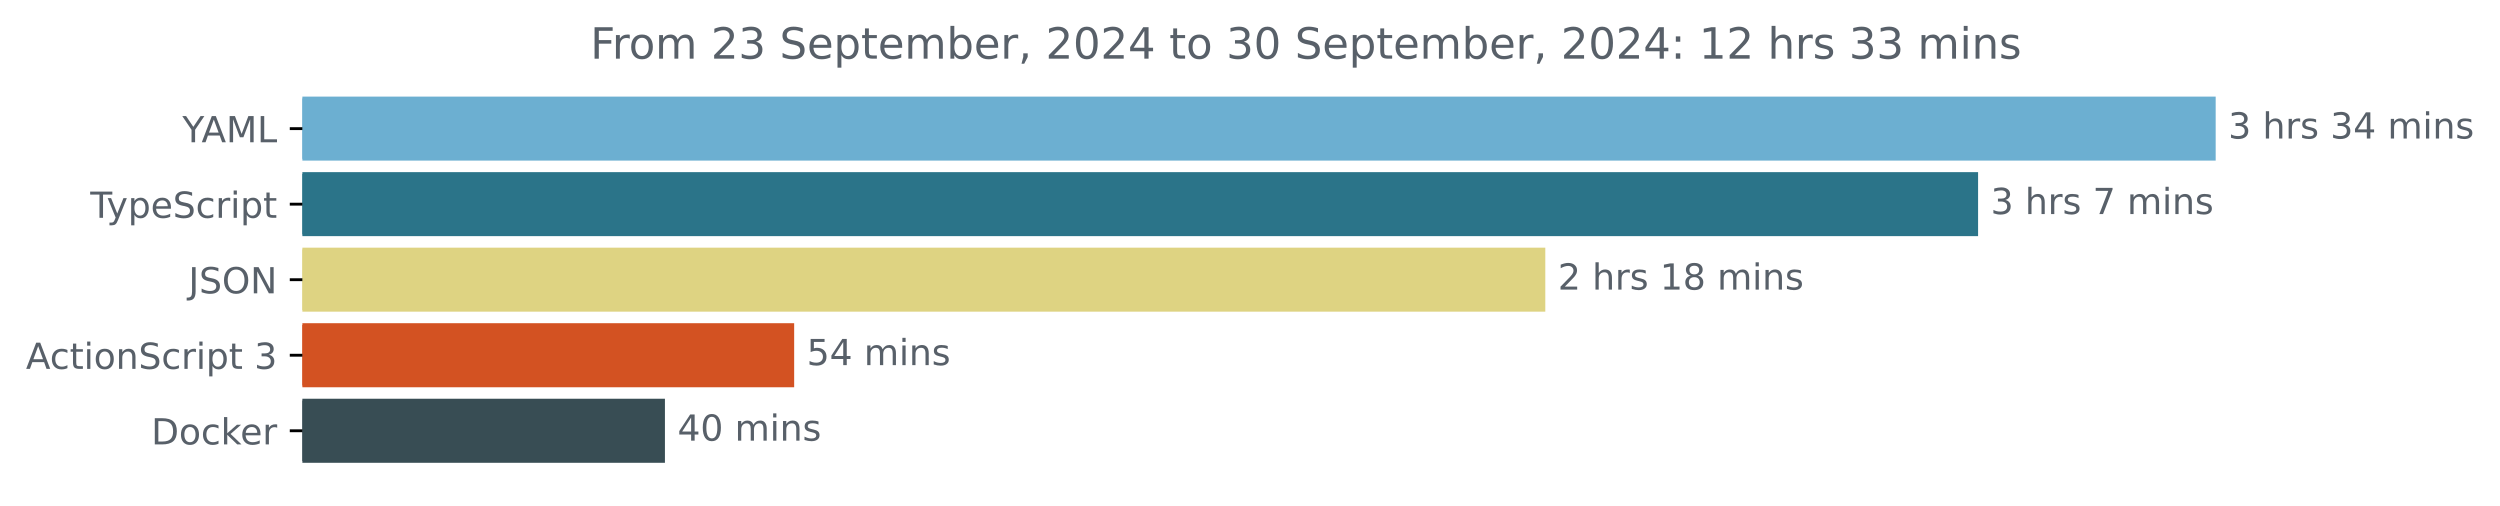
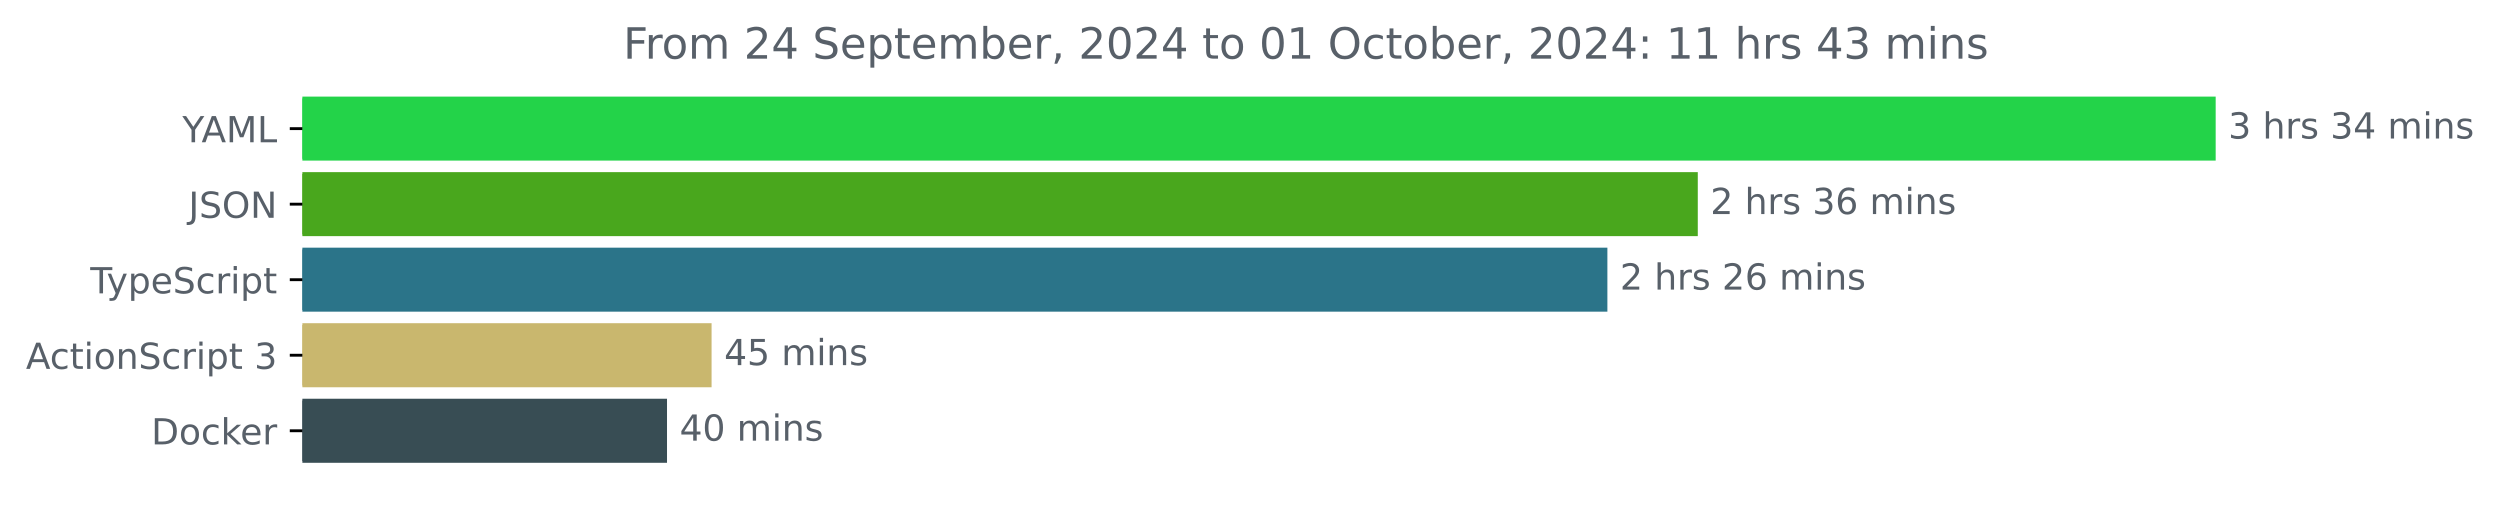
<svg xmlns="http://www.w3.org/2000/svg" xmlns:xlink="http://www.w3.org/1999/xlink" width="695.038pt" height="140.398pt" viewBox="0 0 695.038 140.398" version="1.1">
  <defs>
    <style type="text/css">*{stroke-linejoin: round; stroke-linecap: butt}</style>
  </defs>
  <g id="figure_1">
    <g id="patch_1">
      <path d="M 0 140.398  L 695.038 140.398  L 695.038 0  L 0 0  L 0 140.398  z " style="fill: none" />
    </g>
    <g id="axes_1">
      <g id="patch_2">
-         <path d="M 84.064 27.358  L 615.493 27.358  L 615.493 44.158  L 84.064 44.158  z " clip-path="url(#p080de1dd35)" style="fill: #6cafd1; stroke: #6cafd1; stroke-linejoin: miter" />
+         <path d="M 84.064 27.358  L 615.493 27.358  L 615.493 44.158  L 84.064 44.158  z " clip-path="url(#pb924371f40)" style="fill: #23d349; stroke: #23d349; stroke-linejoin: miter" />
      </g>
      <g id="patch_3">
-         <path d="M 84.064 48.358  L 549.438 48.358  L 549.438 65.158  L 84.064 65.158  z " clip-path="url(#p080de1dd35)" style="fill: #2b7489; stroke: #2b7489; stroke-linejoin: miter" />
+         <path d="M 84.064 48.358  L 471.51 48.358  L 471.51 65.158  L 84.064 65.158  z " clip-path="url(#pb924371f40)" style="fill: #49a71d; stroke: #49a71d; stroke-linejoin: miter" />
      </g>
      <g id="patch_4">
-         <path d="M 84.064 69.358  L 429.118 69.358  L 429.118 86.158  L 84.064 86.158  z " clip-path="url(#p080de1dd35)" style="fill: #ded382; stroke: #ded382; stroke-linejoin: miter" />
+         <path d="M 84.064 69.358  L 446.378 69.358  L 446.378 86.158  L 84.064 86.158  z " clip-path="url(#pb924371f40)" style="fill: #2b7489; stroke: #2b7489; stroke-linejoin: miter" />
      </g>
      <g id="patch_5">
-         <path d="M 84.064 90.358  L 220.289 90.358  L 220.289 107.158  L 84.064 107.158  z " clip-path="url(#p080de1dd35)" style="fill: #d35222; stroke: #d35222; stroke-linejoin: miter" />
+         <path d="M 84.064 90.358  L 197.331 90.358  L 197.331 107.158  L 84.064 107.158  z " clip-path="url(#pb924371f40)" style="fill: #c9b76e; stroke: #c9b76e; stroke-linejoin: miter" />
      </g>
      <g id="patch_6">
-         <path d="M 84.064 111.358  L 184.362 111.358  L 184.362 128.158  L 84.064 128.158  z " clip-path="url(#p080de1dd35)" style="fill: #384d54; stroke: #384d54; stroke-linejoin: miter" />
+         <path d="M 84.064 111.358  L 184.94 111.358  L 184.94 128.158  L 84.064 128.158  z " clip-path="url(#pb924371f40)" style="fill: #384d54; stroke: #384d54; stroke-linejoin: miter" />
      </g>
      <g id="matplotlib.axis_1" />
      <g id="matplotlib.axis_2">
        <g id="ytick_1">
          <g id="line2d_1">
            <defs>
-               <path id="m30a3b5ae13" d="M 0 0  L -3.5 0  " style="stroke: #000000; stroke-width: 0.8" />
+               <path id="m4e41f9a08e" d="M 0 0  L -3.5 0  " style="stroke: #000000; stroke-width: 0.8" />
            </defs>
            <g>
-               <use xlink:href="#m30a3b5ae13" x="84.064" y="35.758" style="stroke: #000000; stroke-width: 0.8" />
+               <use xlink:href="#m4e41f9a08e" x="84.064" y="35.758" style="stroke: #000000; stroke-width: 0.8" />
            </g>
          </g>
          <g id="text_1">
            <g style="fill: #586069" transform="translate(50.69062 39.55734) scale(0.1 -0.1)">
              <defs>
                <path id="DejaVuSans-59" d="M -13 4666  L 666 4666  L 1959 2747  L 3244 4666  L 3922 4666  L 2272 2222  L 2272 0  L 1638 0  L 1638 2222  L -13 4666  z " transform="scale(0.015625)" />
                <path id="DejaVuSans-41" d="M 2188 4044  L 1331 1722  L 3047 1722  L 2188 4044  z M 1831 4666  L 2547 4666  L 4325 0  L 3669 0  L 3244 1197  L 1141 1197  L 716 0  L 50 0  L 1831 4666  z " transform="scale(0.015625)" />
                <path id="DejaVuSans-4d" d="M 628 4666  L 1569 4666  L 2759 1491  L 3956 4666  L 4897 4666  L 4897 0  L 4281 0  L 4281 4097  L 3078 897  L 2444 897  L 1241 4097  L 1241 0  L 628 0  L 628 4666  z " transform="scale(0.015625)" />
                <path id="DejaVuSans-4c" d="M 628 4666  L 1259 4666  L 1259 531  L 3531 531  L 3531 0  L 628 0  L 628 4666  z " transform="scale(0.015625)" />
              </defs>
              <use xlink:href="#DejaVuSans-59" />
              <use xlink:href="#DejaVuSans-41" x="53.334" />
              <use xlink:href="#DejaVuSans-4d" x="121.742" />
              <use xlink:href="#DejaVuSans-4c" x="208.021" />
            </g>
          </g>
        </g>
        <g id="ytick_2">
          <g id="line2d_2">
            <g>
-               <use xlink:href="#m30a3b5ae13" x="84.064" y="56.758" style="stroke: #000000; stroke-width: 0.8" />
+               <use xlink:href="#m4e41f9a08e" x="84.064" y="56.758" style="stroke: #000000; stroke-width: 0.8" />
            </g>
          </g>
          <g id="text_2">
-             <g style="fill: #586069" transform="translate(25.09375 60.55734) scale(0.1 -0.1)">
+             <g style="fill: #586069" transform="translate(52.4125 60.55734) scale(0.1 -0.1)">
+               <defs>
+                 <path id="DejaVuSans-4a" d="M 628 4666  L 1259 4666  L 1259 325  Q 1259 -519 939 -900  Q 619 -1281 -91 -1281  L -331 -1281  L -331 -750  L -134 -750  Q 284 -750 456 -515  Q 628 -281 628 325  L 628 4666  z " transform="scale(0.015625)" />
+                 <path id="DejaVuSans-53" d="M 3425 4513  L 3425 3897  Q 3066 4069 2747 4153  Q 2428 4238 2131 4238  Q 1616 4238 1336 4038  Q 1056 3838 1056 3469  Q 1056 3159 1242 3001  Q 1428 2844 1947 2747  L 2328 2669  Q 3034 2534 3370 2195  Q 3706 1856 3706 1288  Q 3706 609 3251 259  Q 2797 -91 1919 -91  Q 1588 -91 1214 -16  Q 841 59 441 206  L 441 856  Q 825 641 1194 531  Q 1563 422 1919 422  Q 2459 422 2753 634  Q 3047 847 3047 1241  Q 3047 1584 2836 1778  Q 2625 1972 2144 2069  L 1759 2144  Q 1053 2284 737 2584  Q 422 2884 422 3419  Q 422 4038 858 4394  Q 1294 4750 2059 4750  Q 2388 4750 2728 4690  Q 3069 4631 3425 4513  z " transform="scale(0.015625)" />
+                 <path id="DejaVuSans-4f" d="M 2522 4238  Q 1834 4238 1429 3725  Q 1025 3213 1025 2328  Q 1025 1447 1429 934  Q 1834 422 2522 422  Q 3209 422 3611 934  Q 4013 1447 4013 2328  Q 4013 3213 3611 3725  Q 3209 4238 2522 4238  z M 2522 4750  Q 3503 4750 4090 4092  Q 4678 3434 4678 2328  Q 4678 1225 4090 567  Q 3503 -91 2522 -91  Q 1538 -91 948 565  Q 359 1222 359 2328  Q 359 3434 948 4092  Q 1538 4750 2522 4750  z " transform="scale(0.015625)" />
+                 <path id="DejaVuSans-4e" d="M 628 4666  L 1478 4666  L 3547 763  L 3547 4666  L 4159 4666  L 4159 0  L 3309 0  L 1241 3903  L 1241 0  L 628 0  L 628 4666  z " transform="scale(0.015625)" />
+               </defs>
+               <use xlink:href="#DejaVuSans-4a" />
+               <use xlink:href="#DejaVuSans-53" x="29.492" />
+               <use xlink:href="#DejaVuSans-4f" x="92.969" />
+               <use xlink:href="#DejaVuSans-4e" x="171.68" />
+             </g>
+           </g>
+         </g>
+         <g id="ytick_3">
+           <g id="line2d_3">
+             <g>
+               <use xlink:href="#m4e41f9a08e" x="84.064" y="77.758" style="stroke: #000000; stroke-width: 0.8" />
+             </g>
+           </g>
+           <g id="text_3">
+             <g style="fill: #586069" transform="translate(25.09375 81.55734) scale(0.1 -0.1)">
              <defs>
                <path id="DejaVuSans-54" d="M -19 4666  L 3928 4666  L 3928 4134  L 2272 4134  L 2272 0  L 1638 0  L 1638 4134  L -19 4134  L -19 4666  z " transform="scale(0.015625)" />
                <path id="DejaVuSans-79" d="M 2059 -325  Q 1816 -950 1584 -1140  Q 1353 -1331 966 -1331  L 506 -1331  L 506 -850  L 844 -850  Q 1081 -850 1212 -737  Q 1344 -625 1503 -206  L 1606 56  L 191 3500  L 800 3500  L 1894 763  L 2988 3500  L 3597 3500  L 2059 -325  z " transform="scale(0.015625)" />
                <path id="DejaVuSans-70" d="M 1159 525  L 1159 -1331  L 581 -1331  L 581 3500  L 1159 3500  L 1159 2969  Q 1341 3281 1617 3432  Q 1894 3584 2278 3584  Q 2916 3584 3314 3078  Q 3713 2572 3713 1747  Q 3713 922 3314 415  Q 2916 -91 2278 -91  Q 1894 -91 1617 61  Q 1341 213 1159 525  z M 3116 1747  Q 3116 2381 2855 2742  Q 2594 3103 2138 3103  Q 1681 3103 1420 2742  Q 1159 2381 1159 1747  Q 1159 1113 1420 752  Q 1681 391 2138 391  Q 2594 391 2855 752  Q 3116 1113 3116 1747  z " transform="scale(0.015625)" />
                <path id="DejaVuSans-65" d="M 3597 1894  L 3597 1613  L 953 1613  Q 991 1019 1311 708  Q 1631 397 2203 397  Q 2534 397 2845 478  Q 3156 559 3463 722  L 3463 178  Q 3153 47 2828 -22  Q 2503 -91 2169 -91  Q 1331 -91 842 396  Q 353 884 353 1716  Q 353 2575 817 3079  Q 1281 3584 2069 3584  Q 2775 3584 3186 3129  Q 3597 2675 3597 1894  z M 3022 2063  Q 3016 2534 2758 2815  Q 2500 3097 2075 3097  Q 1594 3097 1305 2825  Q 1016 2553 972 2059  L 3022 2063  z " transform="scale(0.015625)" />
-                 <path id="DejaVuSans-53" d="M 3425 4513  L 3425 3897  Q 3066 4069 2747 4153  Q 2428 4238 2131 4238  Q 1616 4238 1336 4038  Q 1056 3838 1056 3469  Q 1056 3159 1242 3001  Q 1428 2844 1947 2747  L 2328 2669  Q 3034 2534 3370 2195  Q 3706 1856 3706 1288  Q 3706 609 3251 259  Q 2797 -91 1919 -91  Q 1588 -91 1214 -16  Q 841 59 441 206  L 441 856  Q 825 641 1194 531  Q 1563 422 1919 422  Q 2459 422 2753 634  Q 3047 847 3047 1241  Q 3047 1584 2836 1778  Q 2625 1972 2144 2069  L 1759 2144  Q 1053 2284 737 2584  Q 422 2884 422 3419  Q 422 4038 858 4394  Q 1294 4750 2059 4750  Q 2388 4750 2728 4690  Q 3069 4631 3425 4513  z " transform="scale(0.015625)" />
                <path id="DejaVuSans-63" d="M 3122 3366  L 3122 2828  Q 2878 2963 2633 3030  Q 2388 3097 2138 3097  Q 1578 3097 1268 2742  Q 959 2388 959 1747  Q 959 1106 1268 751  Q 1578 397 2138 397  Q 2388 397 2633 464  Q 2878 531 3122 666  L 3122 134  Q 2881 22 2623 -34  Q 2366 -91 2075 -91  Q 1284 -91 818 406  Q 353 903 353 1747  Q 353 2603 823 3093  Q 1294 3584 2113 3584  Q 2378 3584 2631 3529  Q 2884 3475 3122 3366  z " transform="scale(0.015625)" />
                <path id="DejaVuSans-72" d="M 2631 2963  Q 2534 3019 2420 3045  Q 2306 3072 2169 3072  Q 1681 3072 1420 2755  Q 1159 2438 1159 1844  L 1159 0  L 581 0  L 581 3500  L 1159 3500  L 1159 2956  Q 1341 3275 1631 3429  Q 1922 3584 2338 3584  Q 2397 3584 2469 3576  Q 2541 3569 2628 3553  L 2631 2963  z " transform="scale(0.015625)" />
                <path id="DejaVuSans-69" d="M 603 3500  L 1178 3500  L 1178 0  L 603 0  L 603 3500  z M 603 4863  L 1178 4863  L 1178 4134  L 603 4134  L 603 4863  z " transform="scale(0.015625)" />
                <path id="DejaVuSans-74" d="M 1172 4494  L 1172 3500  L 2356 3500  L 2356 3053  L 1172 3053  L 1172 1153  Q 1172 725 1289 603  Q 1406 481 1766 481  L 2356 481  L 2356 0  L 1766 0  Q 1100 0 847 248  Q 594 497 594 1153  L 594 3053  L 172 3053  L 172 3500  L 594 3500  L 594 4494  L 1172 4494  z " transform="scale(0.015625)" />
              </defs>
              <use xlink:href="#DejaVuSans-54" />
              <use xlink:href="#DejaVuSans-79" x="45.459" />
              <use xlink:href="#DejaVuSans-70" x="104.639" />
              <use xlink:href="#DejaVuSans-65" x="168.115" />
              <use xlink:href="#DejaVuSans-53" x="229.639" />
              <use xlink:href="#DejaVuSans-63" x="293.115" />
              <use xlink:href="#DejaVuSans-72" x="348.096" />
              <use xlink:href="#DejaVuSans-69" x="389.209" />
              <use xlink:href="#DejaVuSans-70" x="416.992" />
              <use xlink:href="#DejaVuSans-74" x="480.469" />
            </g>
          </g>
        </g>
-         <g id="ytick_3">
-           <g id="line2d_3">
-             <g>
-               <use xlink:href="#m30a3b5ae13" x="84.064" y="77.758" style="stroke: #000000; stroke-width: 0.8" />
-             </g>
-           </g>
-           <g id="text_3">
-             <g style="fill: #586069" transform="translate(52.4125 81.55734) scale(0.1 -0.1)">
-               <defs>
-                 <path id="DejaVuSans-4a" d="M 628 4666  L 1259 4666  L 1259 325  Q 1259 -519 939 -900  Q 619 -1281 -91 -1281  L -331 -1281  L -331 -750  L -134 -750  Q 284 -750 456 -515  Q 628 -281 628 325  L 628 4666  z " transform="scale(0.015625)" />
-                 <path id="DejaVuSans-4f" d="M 2522 4238  Q 1834 4238 1429 3725  Q 1025 3213 1025 2328  Q 1025 1447 1429 934  Q 1834 422 2522 422  Q 3209 422 3611 934  Q 4013 1447 4013 2328  Q 4013 3213 3611 3725  Q 3209 4238 2522 4238  z M 2522 4750  Q 3503 4750 4090 4092  Q 4678 3434 4678 2328  Q 4678 1225 4090 567  Q 3503 -91 2522 -91  Q 1538 -91 948 565  Q 359 1222 359 2328  Q 359 3434 948 4092  Q 1538 4750 2522 4750  z " transform="scale(0.015625)" />
-                 <path id="DejaVuSans-4e" d="M 628 4666  L 1478 4666  L 3547 763  L 3547 4666  L 4159 4666  L 4159 0  L 3309 0  L 1241 3903  L 1241 0  L 628 0  L 628 4666  z " transform="scale(0.015625)" />
-               </defs>
-               <use xlink:href="#DejaVuSans-4a" />
-               <use xlink:href="#DejaVuSans-53" x="29.492" />
-               <use xlink:href="#DejaVuSans-4f" x="92.969" />
-               <use xlink:href="#DejaVuSans-4e" x="171.68" />
-             </g>
-           </g>
-         </g>
        <g id="ytick_4">
          <g id="line2d_4">
            <g>
-               <use xlink:href="#m30a3b5ae13" x="84.064" y="98.758" style="stroke: #000000; stroke-width: 0.8" />
+               <use xlink:href="#m4e41f9a08e" x="84.064" y="98.758" style="stroke: #000000; stroke-width: 0.8" />
            </g>
          </g>
          <g id="text_4">
            <g style="fill: #586069" transform="translate(7.2 102.5573) scale(0.1 -0.1)">
              <defs>
                <path id="DejaVuSans-6f" d="M 1959 3097  Q 1497 3097 1228 2736  Q 959 2375 959 1747  Q 959 1119 1226 758  Q 1494 397 1959 397  Q 2419 397 2687 759  Q 2956 1122 2956 1747  Q 2956 2369 2687 2733  Q 2419 3097 1959 3097  z M 1959 3584  Q 2709 3584 3137 3096  Q 3566 2609 3566 1747  Q 3566 888 3137 398  Q 2709 -91 1959 -91  Q 1206 -91 779 398  Q 353 888 353 1747  Q 353 2609 779 3096  Q 1206 3584 1959 3584  z " transform="scale(0.015625)" />
                <path id="DejaVuSans-6e" d="M 3513 2113  L 3513 0  L 2938 0  L 2938 2094  Q 2938 2591 2744 2837  Q 2550 3084 2163 3084  Q 1697 3084 1428 2787  Q 1159 2491 1159 1978  L 1159 0  L 581 0  L 581 3500  L 1159 3500  L 1159 2956  Q 1366 3272 1645 3428  Q 1925 3584 2291 3584  Q 2894 3584 3203 3211  Q 3513 2838 3513 2113  z " transform="scale(0.015625)" />
                <path id="DejaVuSans-20" transform="scale(0.015625)" />
                <path id="DejaVuSans-33" d="M 2597 2516  Q 3050 2419 3304 2112  Q 3559 1806 3559 1356  Q 3559 666 3084 287  Q 2609 -91 1734 -91  Q 1441 -91 1130 -33  Q 819 25 488 141  L 488 750  Q 750 597 1062 519  Q 1375 441 1716 441  Q 2309 441 2620 675  Q 2931 909 2931 1356  Q 2931 1769 2642 2001  Q 2353 2234 1838 2234  L 1294 2234  L 1294 2753  L 1863 2753  Q 2328 2753 2575 2939  Q 2822 3125 2822 3475  Q 2822 3834 2567 4026  Q 2313 4219 1838 4219  Q 1578 4219 1281 4162  Q 984 4106 628 3988  L 628 4550  Q 988 4650 1302 4700  Q 1616 4750 1894 4750  Q 2613 4750 3031 4423  Q 3450 4097 3450 3541  Q 3450 3153 3228 2886  Q 3006 2619 2597 2516  z " transform="scale(0.015625)" />
              </defs>
              <use xlink:href="#DejaVuSans-41" />
              <use xlink:href="#DejaVuSans-63" x="66.658" />
              <use xlink:href="#DejaVuSans-74" x="121.639" />
              <use xlink:href="#DejaVuSans-69" x="160.848" />
              <use xlink:href="#DejaVuSans-6f" x="188.631" />
              <use xlink:href="#DejaVuSans-6e" x="249.812" />
              <use xlink:href="#DejaVuSans-53" x="313.191" />
              <use xlink:href="#DejaVuSans-63" x="376.668" />
              <use xlink:href="#DejaVuSans-72" x="431.648" />
              <use xlink:href="#DejaVuSans-69" x="472.762" />
              <use xlink:href="#DejaVuSans-70" x="500.545" />
              <use xlink:href="#DejaVuSans-74" x="564.021" />
              <use xlink:href="#DejaVuSans-20" x="603.23" />
              <use xlink:href="#DejaVuSans-33" x="635.018" />
            </g>
          </g>
        </g>
        <g id="ytick_5">
          <g id="line2d_5">
            <g>
-               <use xlink:href="#m30a3b5ae13" x="84.064" y="119.758" style="stroke: #000000; stroke-width: 0.8" />
+               <use xlink:href="#m4e41f9a08e" x="84.064" y="119.758" style="stroke: #000000; stroke-width: 0.8" />
            </g>
          </g>
          <g id="text_5">
            <g style="fill: #586069" transform="translate(42.05469 123.5573) scale(0.1 -0.1)">
              <defs>
                <path id="DejaVuSans-44" d="M 1259 4147  L 1259 519  L 2022 519  Q 2988 519 3436 956  Q 3884 1394 3884 2338  Q 3884 3275 3436 3711  Q 2988 4147 2022 4147  L 1259 4147  z M 628 4666  L 1925 4666  Q 3281 4666 3915 4102  Q 4550 3538 4550 2338  Q 4550 1131 3912 565  Q 3275 0 1925 0  L 628 0  L 628 4666  z " transform="scale(0.015625)" />
                <path id="DejaVuSans-6b" d="M 581 4863  L 1159 4863  L 1159 1991  L 2875 3500  L 3609 3500  L 1753 1863  L 3688 0  L 2938 0  L 1159 1709  L 1159 0  L 581 0  L 581 4863  z " transform="scale(0.015625)" />
              </defs>
              <use xlink:href="#DejaVuSans-44" />
              <use xlink:href="#DejaVuSans-6f" x="77.002" />
              <use xlink:href="#DejaVuSans-63" x="138.184" />
              <use xlink:href="#DejaVuSans-6b" x="193.164" />
              <use xlink:href="#DejaVuSans-65" x="247.449" />
              <use xlink:href="#DejaVuSans-72" x="308.973" />
            </g>
          </g>
        </g>
      </g>
      <g id="text_6">
        <g style="fill: #586069" transform="translate(619.4926 38.5175) scale(0.1 -0.1)">
          <defs>
            <path id="DejaVuSans-68" d="M 3513 2113  L 3513 0  L 2938 0  L 2938 2094  Q 2938 2591 2744 2837  Q 2550 3084 2163 3084  Q 1697 3084 1428 2787  Q 1159 2491 1159 1978  L 1159 0  L 581 0  L 581 4863  L 1159 4863  L 1159 2956  Q 1366 3272 1645 3428  Q 1925 3584 2291 3584  Q 2894 3584 3203 3211  Q 3513 2838 3513 2113  z " transform="scale(0.015625)" />
            <path id="DejaVuSans-73" d="M 2834 3397  L 2834 2853  Q 2591 2978 2328 3040  Q 2066 3103 1784 3103  Q 1356 3103 1142 2972  Q 928 2841 928 2578  Q 928 2378 1081 2264  Q 1234 2150 1697 2047  L 1894 2003  Q 2506 1872 2764 1633  Q 3022 1394 3022 966  Q 3022 478 2636 193  Q 2250 -91 1575 -91  Q 1294 -91 989 -36  Q 684 19 347 128  L 347 722  Q 666 556 975 473  Q 1284 391 1588 391  Q 1994 391 2212 530  Q 2431 669 2431 922  Q 2431 1156 2273 1281  Q 2116 1406 1581 1522  L 1381 1569  Q 847 1681 609 1914  Q 372 2147 372 2553  Q 372 3047 722 3315  Q 1072 3584 1716 3584  Q 2034 3584 2315 3537  Q 2597 3491 2834 3397  z " transform="scale(0.015625)" />
            <path id="DejaVuSans-34" d="M 2419 4116  L 825 1625  L 2419 1625  L 2419 4116  z M 2253 4666  L 3047 4666  L 3047 1625  L 3713 1625  L 3713 1100  L 3047 1100  L 3047 0  L 2419 0  L 2419 1100  L 313 1100  L 313 1709  L 2253 4666  z " transform="scale(0.015625)" />
            <path id="DejaVuSans-6d" d="M 3328 2828  Q 3544 3216 3844 3400  Q 4144 3584 4550 3584  Q 5097 3584 5394 3201  Q 5691 2819 5691 2113  L 5691 0  L 5113 0  L 5113 2094  Q 5113 2597 4934 2840  Q 4756 3084 4391 3084  Q 3944 3084 3684 2787  Q 3425 2491 3425 1978  L 3425 0  L 2847 0  L 2847 2094  Q 2847 2600 2669 2842  Q 2491 3084 2119 3084  Q 1678 3084 1418 2786  Q 1159 2488 1159 1978  L 1159 0  L 581 0  L 581 3500  L 1159 3500  L 1159 2956  Q 1356 3278 1631 3431  Q 1906 3584 2284 3584  Q 2666 3584 2933 3390  Q 3200 3197 3328 2828  z " transform="scale(0.015625)" />
          </defs>
          <use xlink:href="#DejaVuSans-33" />
          <use xlink:href="#DejaVuSans-20" x="63.623" />
          <use xlink:href="#DejaVuSans-68" x="95.41" />
          <use xlink:href="#DejaVuSans-72" x="158.789" />
          <use xlink:href="#DejaVuSans-73" x="199.902" />
          <use xlink:href="#DejaVuSans-20" x="252.002" />
          <use xlink:href="#DejaVuSans-33" x="283.789" />
          <use xlink:href="#DejaVuSans-34" x="347.412" />
          <use xlink:href="#DejaVuSans-20" x="411.035" />
          <use xlink:href="#DejaVuSans-6d" x="442.822" />
          <use xlink:href="#DejaVuSans-69" x="540.234" />
          <use xlink:href="#DejaVuSans-6e" x="568.018" />
          <use xlink:href="#DejaVuSans-73" x="631.396" />
        </g>
      </g>
      <g id="text_7">
-         <g style="fill: #586069" transform="translate(553.4383 59.5175) scale(0.1 -0.1)">
-           <defs>
-             <path id="DejaVuSans-37" d="M 525 4666  L 3525 4666  L 3525 4397  L 1831 0  L 1172 0  L 2766 4134  L 525 4134  L 525 4666  z " transform="scale(0.015625)" />
-           </defs>
-           <use xlink:href="#DejaVuSans-33" />
-           <use xlink:href="#DejaVuSans-20" x="63.623" />
-           <use xlink:href="#DejaVuSans-68" x="95.41" />
-           <use xlink:href="#DejaVuSans-72" x="158.789" />
-           <use xlink:href="#DejaVuSans-73" x="199.902" />
-           <use xlink:href="#DejaVuSans-20" x="252.002" />
-           <use xlink:href="#DejaVuSans-37" x="283.789" />
-           <use xlink:href="#DejaVuSans-20" x="347.412" />
-           <use xlink:href="#DejaVuSans-6d" x="379.199" />
-           <use xlink:href="#DejaVuSans-69" x="476.611" />
-           <use xlink:href="#DejaVuSans-6e" x="504.395" />
-           <use xlink:href="#DejaVuSans-73" x="567.773" />
-         </g>
-       </g>
-       <g id="text_8">
-         <g style="fill: #586069" transform="translate(433.1184 80.5175) scale(0.1 -0.1)">
+         <g style="fill: #586069" transform="translate(475.5095 59.5175) scale(0.1 -0.1)">
          <defs>
            <path id="DejaVuSans-32" d="M 1228 531  L 3431 531  L 3431 0  L 469 0  L 469 531  Q 828 903 1448 1529  Q 2069 2156 2228 2338  Q 2531 2678 2651 2914  Q 2772 3150 2772 3378  Q 2772 3750 2511 3984  Q 2250 4219 1831 4219  Q 1534 4219 1204 4116  Q 875 4013 500 3803  L 500 4441  Q 881 4594 1212 4672  Q 1544 4750 1819 4750  Q 2544 4750 2975 4387  Q 3406 4025 3406 3419  Q 3406 3131 3298 2873  Q 3191 2616 2906 2266  Q 2828 2175 2409 1742  Q 1991 1309 1228 531  z " transform="scale(0.015625)" />
-             <path id="DejaVuSans-31" d="M 794 531  L 1825 531  L 1825 4091  L 703 3866  L 703 4441  L 1819 4666  L 2450 4666  L 2450 531  L 3481 531  L 3481 0  L 794 0  L 794 531  z " transform="scale(0.015625)" />
-             <path id="DejaVuSans-38" d="M 2034 2216  Q 1584 2216 1326 1975  Q 1069 1734 1069 1313  Q 1069 891 1326 650  Q 1584 409 2034 409  Q 2484 409 2743 651  Q 3003 894 3003 1313  Q 3003 1734 2745 1975  Q 2488 2216 2034 2216  z M 1403 2484  Q 997 2584 770 2862  Q 544 3141 544 3541  Q 544 4100 942 4425  Q 1341 4750 2034 4750  Q 2731 4750 3128 4425  Q 3525 4100 3525 3541  Q 3525 3141 3298 2862  Q 3072 2584 2669 2484  Q 3125 2378 3379 2068  Q 3634 1759 3634 1313  Q 3634 634 3220 271  Q 2806 -91 2034 -91  Q 1263 -91 848 271  Q 434 634 434 1313  Q 434 1759 690 2068  Q 947 2378 1403 2484  z M 1172 3481  Q 1172 3119 1398 2916  Q 1625 2713 2034 2713  Q 2441 2713 2670 2916  Q 2900 3119 2900 3481  Q 2900 3844 2670 4047  Q 2441 4250 2034 4250  Q 1625 4250 1398 4047  Q 1172 3844 1172 3481  z " transform="scale(0.015625)" />
+             <path id="DejaVuSans-36" d="M 2113 2584  Q 1688 2584 1439 2293  Q 1191 2003 1191 1497  Q 1191 994 1439 701  Q 1688 409 2113 409  Q 2538 409 2786 701  Q 3034 994 3034 1497  Q 3034 2003 2786 2293  Q 2538 2584 2113 2584  z M 3366 4563  L 3366 3988  Q 3128 4100 2886 4159  Q 2644 4219 2406 4219  Q 1781 4219 1451 3797  Q 1122 3375 1075 2522  Q 1259 2794 1537 2939  Q 1816 3084 2150 3084  Q 2853 3084 3261 2657  Q 3669 2231 3669 1497  Q 3669 778 3244 343  Q 2819 -91 2113 -91  Q 1303 -91 875 529  Q 447 1150 447 2328  Q 447 3434 972 4092  Q 1497 4750 2381 4750  Q 2619 4750 2861 4703  Q 3103 4656 3366 4563  z " transform="scale(0.015625)" />
          </defs>
          <use xlink:href="#DejaVuSans-32" />
          <use xlink:href="#DejaVuSans-20" x="63.623" />
          <use xlink:href="#DejaVuSans-68" x="95.41" />
          <use xlink:href="#DejaVuSans-72" x="158.789" />
          <use xlink:href="#DejaVuSans-73" x="199.902" />
          <use xlink:href="#DejaVuSans-20" x="252.002" />
-           <use xlink:href="#DejaVuSans-31" x="283.789" />
-           <use xlink:href="#DejaVuSans-38" x="347.412" />
+           <use xlink:href="#DejaVuSans-33" x="283.789" />
+           <use xlink:href="#DejaVuSans-36" x="347.412" />
          <use xlink:href="#DejaVuSans-20" x="411.035" />
          <use xlink:href="#DejaVuSans-6d" x="442.822" />
          <use xlink:href="#DejaVuSans-69" x="540.234" />
          <use xlink:href="#DejaVuSans-6e" x="568.018" />
          <use xlink:href="#DejaVuSans-73" x="631.396" />
        </g>
      </g>
+       <g id="text_8">
+         <g style="fill: #586069" transform="translate(450.3779 80.5175) scale(0.1 -0.1)">
+           <use xlink:href="#DejaVuSans-32" />
+           <use xlink:href="#DejaVuSans-20" x="63.623" />
+           <use xlink:href="#DejaVuSans-68" x="95.41" />
+           <use xlink:href="#DejaVuSans-72" x="158.789" />
+           <use xlink:href="#DejaVuSans-73" x="199.902" />
+           <use xlink:href="#DejaVuSans-20" x="252.002" />
+           <use xlink:href="#DejaVuSans-32" x="283.789" />
+           <use xlink:href="#DejaVuSans-36" x="347.412" />
+           <use xlink:href="#DejaVuSans-20" x="411.035" />
+           <use xlink:href="#DejaVuSans-6d" x="442.822" />
+           <use xlink:href="#DejaVuSans-69" x="540.234" />
+           <use xlink:href="#DejaVuSans-6e" x="568.018" />
+           <use xlink:href="#DejaVuSans-73" x="631.396" />
+         </g>
+       </g>
      <g id="text_9">
-         <g style="fill: #586069" transform="translate(224.2894 101.5175) scale(0.1 -0.1)">
+         <g style="fill: #586069" transform="translate(201.3308 101.5175) scale(0.1 -0.1)">
          <defs>
            <path id="DejaVuSans-35" d="M 691 4666  L 3169 4666  L 3169 4134  L 1269 4134  L 1269 2991  Q 1406 3038 1543 3061  Q 1681 3084 1819 3084  Q 2600 3084 3056 2656  Q 3513 2228 3513 1497  Q 3513 744 3044 326  Q 2575 -91 1722 -91  Q 1428 -91 1123 -41  Q 819 9 494 109  L 494 744  Q 775 591 1075 516  Q 1375 441 1709 441  Q 2250 441 2565 725  Q 2881 1009 2881 1497  Q 2881 1984 2565 2268  Q 2250 2553 1709 2553  Q 1456 2553 1204 2497  Q 953 2441 691 2322  L 691 4666  z " transform="scale(0.015625)" />
          </defs>
-           <use xlink:href="#DejaVuSans-35" />
-           <use xlink:href="#DejaVuSans-34" x="63.623" />
+           <use xlink:href="#DejaVuSans-34" />
+           <use xlink:href="#DejaVuSans-35" x="63.623" />
          <use xlink:href="#DejaVuSans-20" x="127.246" />
          <use xlink:href="#DejaVuSans-6d" x="159.033" />
          <use xlink:href="#DejaVuSans-69" x="256.445" />
          <use xlink:href="#DejaVuSans-6e" x="284.229" />
          <use xlink:href="#DejaVuSans-73" x="347.607" />
        </g>
      </g>
      <g id="text_10">
-         <g style="fill: #586069" transform="translate(188.3618 122.5175) scale(0.1 -0.1)">
+         <g style="fill: #586069" transform="translate(188.9395 122.5175) scale(0.1 -0.1)">
          <defs>
            <path id="DejaVuSans-30" d="M 2034 4250  Q 1547 4250 1301 3770  Q 1056 3291 1056 2328  Q 1056 1369 1301 889  Q 1547 409 2034 409  Q 2525 409 2770 889  Q 3016 1369 3016 2328  Q 3016 3291 2770 3770  Q 2525 4250 2034 4250  z M 2034 4750  Q 2819 4750 3233 4129  Q 3647 3509 3647 2328  Q 3647 1150 3233 529  Q 2819 -91 2034 -91  Q 1250 -91 836 529  Q 422 1150 422 2328  Q 422 3509 836 4129  Q 1250 4750 2034 4750  z " transform="scale(0.015625)" />
          </defs>
          <use xlink:href="#DejaVuSans-34" />
          <use xlink:href="#DejaVuSans-30" x="63.623" />
          <use xlink:href="#DejaVuSans-20" x="127.246" />
          <use xlink:href="#DejaVuSans-6d" x="159.033" />
          <use xlink:href="#DejaVuSans-69" x="256.445" />
          <use xlink:href="#DejaVuSans-6e" x="284.229" />
          <use xlink:href="#DejaVuSans-73" x="347.607" />
        </g>
      </g>
      <g id="text_11">
-         <g style="fill: #586069" transform="translate(164.1209 16.31812) scale(0.12 -0.12)">
+         <g style="fill: #586069" transform="translate(173.2738 16.31812) scale(0.12 -0.12)">
          <defs>
            <path id="DejaVuSans-46" d="M 628 4666  L 3309 4666  L 3309 4134  L 1259 4134  L 1259 2759  L 3109 2759  L 3109 2228  L 1259 2228  L 1259 0  L 628 0  L 628 4666  z " transform="scale(0.015625)" />
            <path id="DejaVuSans-62" d="M 3116 1747  Q 3116 2381 2855 2742  Q 2594 3103 2138 3103  Q 1681 3103 1420 2742  Q 1159 2381 1159 1747  Q 1159 1113 1420 752  Q 1681 391 2138 391  Q 2594 391 2855 752  Q 3116 1113 3116 1747  z M 1159 2969  Q 1341 3281 1617 3432  Q 1894 3584 2278 3584  Q 2916 3584 3314 3078  Q 3713 2572 3713 1747  Q 3713 922 3314 415  Q 2916 -91 2278 -91  Q 1894 -91 1617 61  Q 1341 213 1159 525  L 1159 0  L 581 0  L 581 4863  L 1159 4863  L 1159 2969  z " transform="scale(0.015625)" />
            <path id="DejaVuSans-2c" d="M 750 794  L 1409 794  L 1409 256  L 897 -744  L 494 -744  L 750 256  L 750 794  z " transform="scale(0.015625)" />
+             <path id="DejaVuSans-31" d="M 794 531  L 1825 531  L 1825 4091  L 703 3866  L 703 4441  L 1819 4666  L 2450 4666  L 2450 531  L 3481 531  L 3481 0  L 794 0  L 794 531  z " transform="scale(0.015625)" />
            <path id="DejaVuSans-3a" d="M 750 794  L 1409 794  L 1409 0  L 750 0  L 750 794  z M 750 3309  L 1409 3309  L 1409 2516  L 750 2516  L 750 3309  z " transform="scale(0.015625)" />
          </defs>
          <use xlink:href="#DejaVuSans-46" />
          <use xlink:href="#DejaVuSans-72" x="50.27" />
          <use xlink:href="#DejaVuSans-6f" x="89.133" />
          <use xlink:href="#DejaVuSans-6d" x="150.314" />
          <use xlink:href="#DejaVuSans-20" x="247.727" />
          <use xlink:href="#DejaVuSans-32" x="279.514" />
-           <use xlink:href="#DejaVuSans-33" x="343.137" />
+           <use xlink:href="#DejaVuSans-34" x="343.137" />
          <use xlink:href="#DejaVuSans-20" x="406.76" />
          <use xlink:href="#DejaVuSans-53" x="438.547" />
          <use xlink:href="#DejaVuSans-65" x="502.023" />
          <use xlink:href="#DejaVuSans-70" x="563.547" />
          <use xlink:href="#DejaVuSans-74" x="627.023" />
          <use xlink:href="#DejaVuSans-65" x="666.232" />
          <use xlink:href="#DejaVuSans-6d" x="727.756" />
          <use xlink:href="#DejaVuSans-62" x="825.168" />
          <use xlink:href="#DejaVuSans-65" x="888.645" />
          <use xlink:href="#DejaVuSans-72" x="950.168" />
          <use xlink:href="#DejaVuSans-2c" x="991.281" />
          <use xlink:href="#DejaVuSans-20" x="1023.068" />
          <use xlink:href="#DejaVuSans-32" x="1054.855" />
          <use xlink:href="#DejaVuSans-30" x="1118.479" />
          <use xlink:href="#DejaVuSans-32" x="1182.102" />
          <use xlink:href="#DejaVuSans-34" x="1245.725" />
          <use xlink:href="#DejaVuSans-20" x="1309.348" />
          <use xlink:href="#DejaVuSans-74" x="1341.135" />
          <use xlink:href="#DejaVuSans-6f" x="1380.344" />
          <use xlink:href="#DejaVuSans-20" x="1441.525" />
-           <use xlink:href="#DejaVuSans-33" x="1473.312" />
-           <use xlink:href="#DejaVuSans-30" x="1536.936" />
+           <use xlink:href="#DejaVuSans-30" x="1473.312" />
+           <use xlink:href="#DejaVuSans-31" x="1536.936" />
          <use xlink:href="#DejaVuSans-20" x="1600.559" />
-           <use xlink:href="#DejaVuSans-53" x="1632.346" />
-           <use xlink:href="#DejaVuSans-65" x="1695.822" />
-           <use xlink:href="#DejaVuSans-70" x="1757.346" />
-           <use xlink:href="#DejaVuSans-74" x="1820.822" />
-           <use xlink:href="#DejaVuSans-65" x="1860.031" />
-           <use xlink:href="#DejaVuSans-6d" x="1921.555" />
-           <use xlink:href="#DejaVuSans-62" x="2018.967" />
-           <use xlink:href="#DejaVuSans-65" x="2082.443" />
-           <use xlink:href="#DejaVuSans-72" x="2143.967" />
-           <use xlink:href="#DejaVuSans-2c" x="2185.08" />
-           <use xlink:href="#DejaVuSans-20" x="2216.867" />
-           <use xlink:href="#DejaVuSans-32" x="2248.654" />
-           <use xlink:href="#DejaVuSans-30" x="2312.277" />
-           <use xlink:href="#DejaVuSans-32" x="2375.9" />
-           <use xlink:href="#DejaVuSans-34" x="2439.523" />
-           <use xlink:href="#DejaVuSans-3a" x="2503.146" />
-           <use xlink:href="#DejaVuSans-20" x="2536.838" />
-           <use xlink:href="#DejaVuSans-31" x="2568.625" />
-           <use xlink:href="#DejaVuSans-32" x="2632.248" />
-           <use xlink:href="#DejaVuSans-20" x="2695.871" />
-           <use xlink:href="#DejaVuSans-68" x="2727.658" />
-           <use xlink:href="#DejaVuSans-72" x="2791.037" />
-           <use xlink:href="#DejaVuSans-73" x="2832.15" />
-           <use xlink:href="#DejaVuSans-20" x="2884.25" />
-           <use xlink:href="#DejaVuSans-33" x="2916.037" />
-           <use xlink:href="#DejaVuSans-33" x="2979.66" />
-           <use xlink:href="#DejaVuSans-20" x="3043.283" />
-           <use xlink:href="#DejaVuSans-6d" x="3075.07" />
-           <use xlink:href="#DejaVuSans-69" x="3172.482" />
-           <use xlink:href="#DejaVuSans-6e" x="3200.266" />
-           <use xlink:href="#DejaVuSans-73" x="3263.645" />
+           <use xlink:href="#DejaVuSans-4f" x="1632.346" />
+           <use xlink:href="#DejaVuSans-63" x="1711.057" />
+           <use xlink:href="#DejaVuSans-74" x="1766.037" />
+           <use xlink:href="#DejaVuSans-6f" x="1805.246" />
+           <use xlink:href="#DejaVuSans-62" x="1866.428" />
+           <use xlink:href="#DejaVuSans-65" x="1929.904" />
+           <use xlink:href="#DejaVuSans-72" x="1991.428" />
+           <use xlink:href="#DejaVuSans-2c" x="2032.541" />
+           <use xlink:href="#DejaVuSans-20" x="2064.328" />
+           <use xlink:href="#DejaVuSans-32" x="2096.115" />
+           <use xlink:href="#DejaVuSans-30" x="2159.738" />
+           <use xlink:href="#DejaVuSans-32" x="2223.361" />
+           <use xlink:href="#DejaVuSans-34" x="2286.984" />
+           <use xlink:href="#DejaVuSans-3a" x="2350.607" />
+           <use xlink:href="#DejaVuSans-20" x="2384.299" />
+           <use xlink:href="#DejaVuSans-31" x="2416.086" />
+           <use xlink:href="#DejaVuSans-31" x="2479.709" />
+           <use xlink:href="#DejaVuSans-20" x="2543.332" />
+           <use xlink:href="#DejaVuSans-68" x="2575.119" />
+           <use xlink:href="#DejaVuSans-72" x="2638.498" />
+           <use xlink:href="#DejaVuSans-73" x="2679.611" />
+           <use xlink:href="#DejaVuSans-20" x="2731.711" />
+           <use xlink:href="#DejaVuSans-34" x="2763.498" />
+           <use xlink:href="#DejaVuSans-33" x="2827.121" />
+           <use xlink:href="#DejaVuSans-20" x="2890.744" />
+           <use xlink:href="#DejaVuSans-6d" x="2922.531" />
+           <use xlink:href="#DejaVuSans-69" x="3019.943" />
+           <use xlink:href="#DejaVuSans-6e" x="3047.727" />
+           <use xlink:href="#DejaVuSans-73" x="3111.105" />
        </g>
      </g>
    </g>
  </g>
  <defs>
-     <clipPath id="p080de1dd35">
+     <clipPath id="pb924371f40">
      <rect x="84.064" y="22.318" width="558" height="110.88" />
    </clipPath>
  </defs>
</svg>
